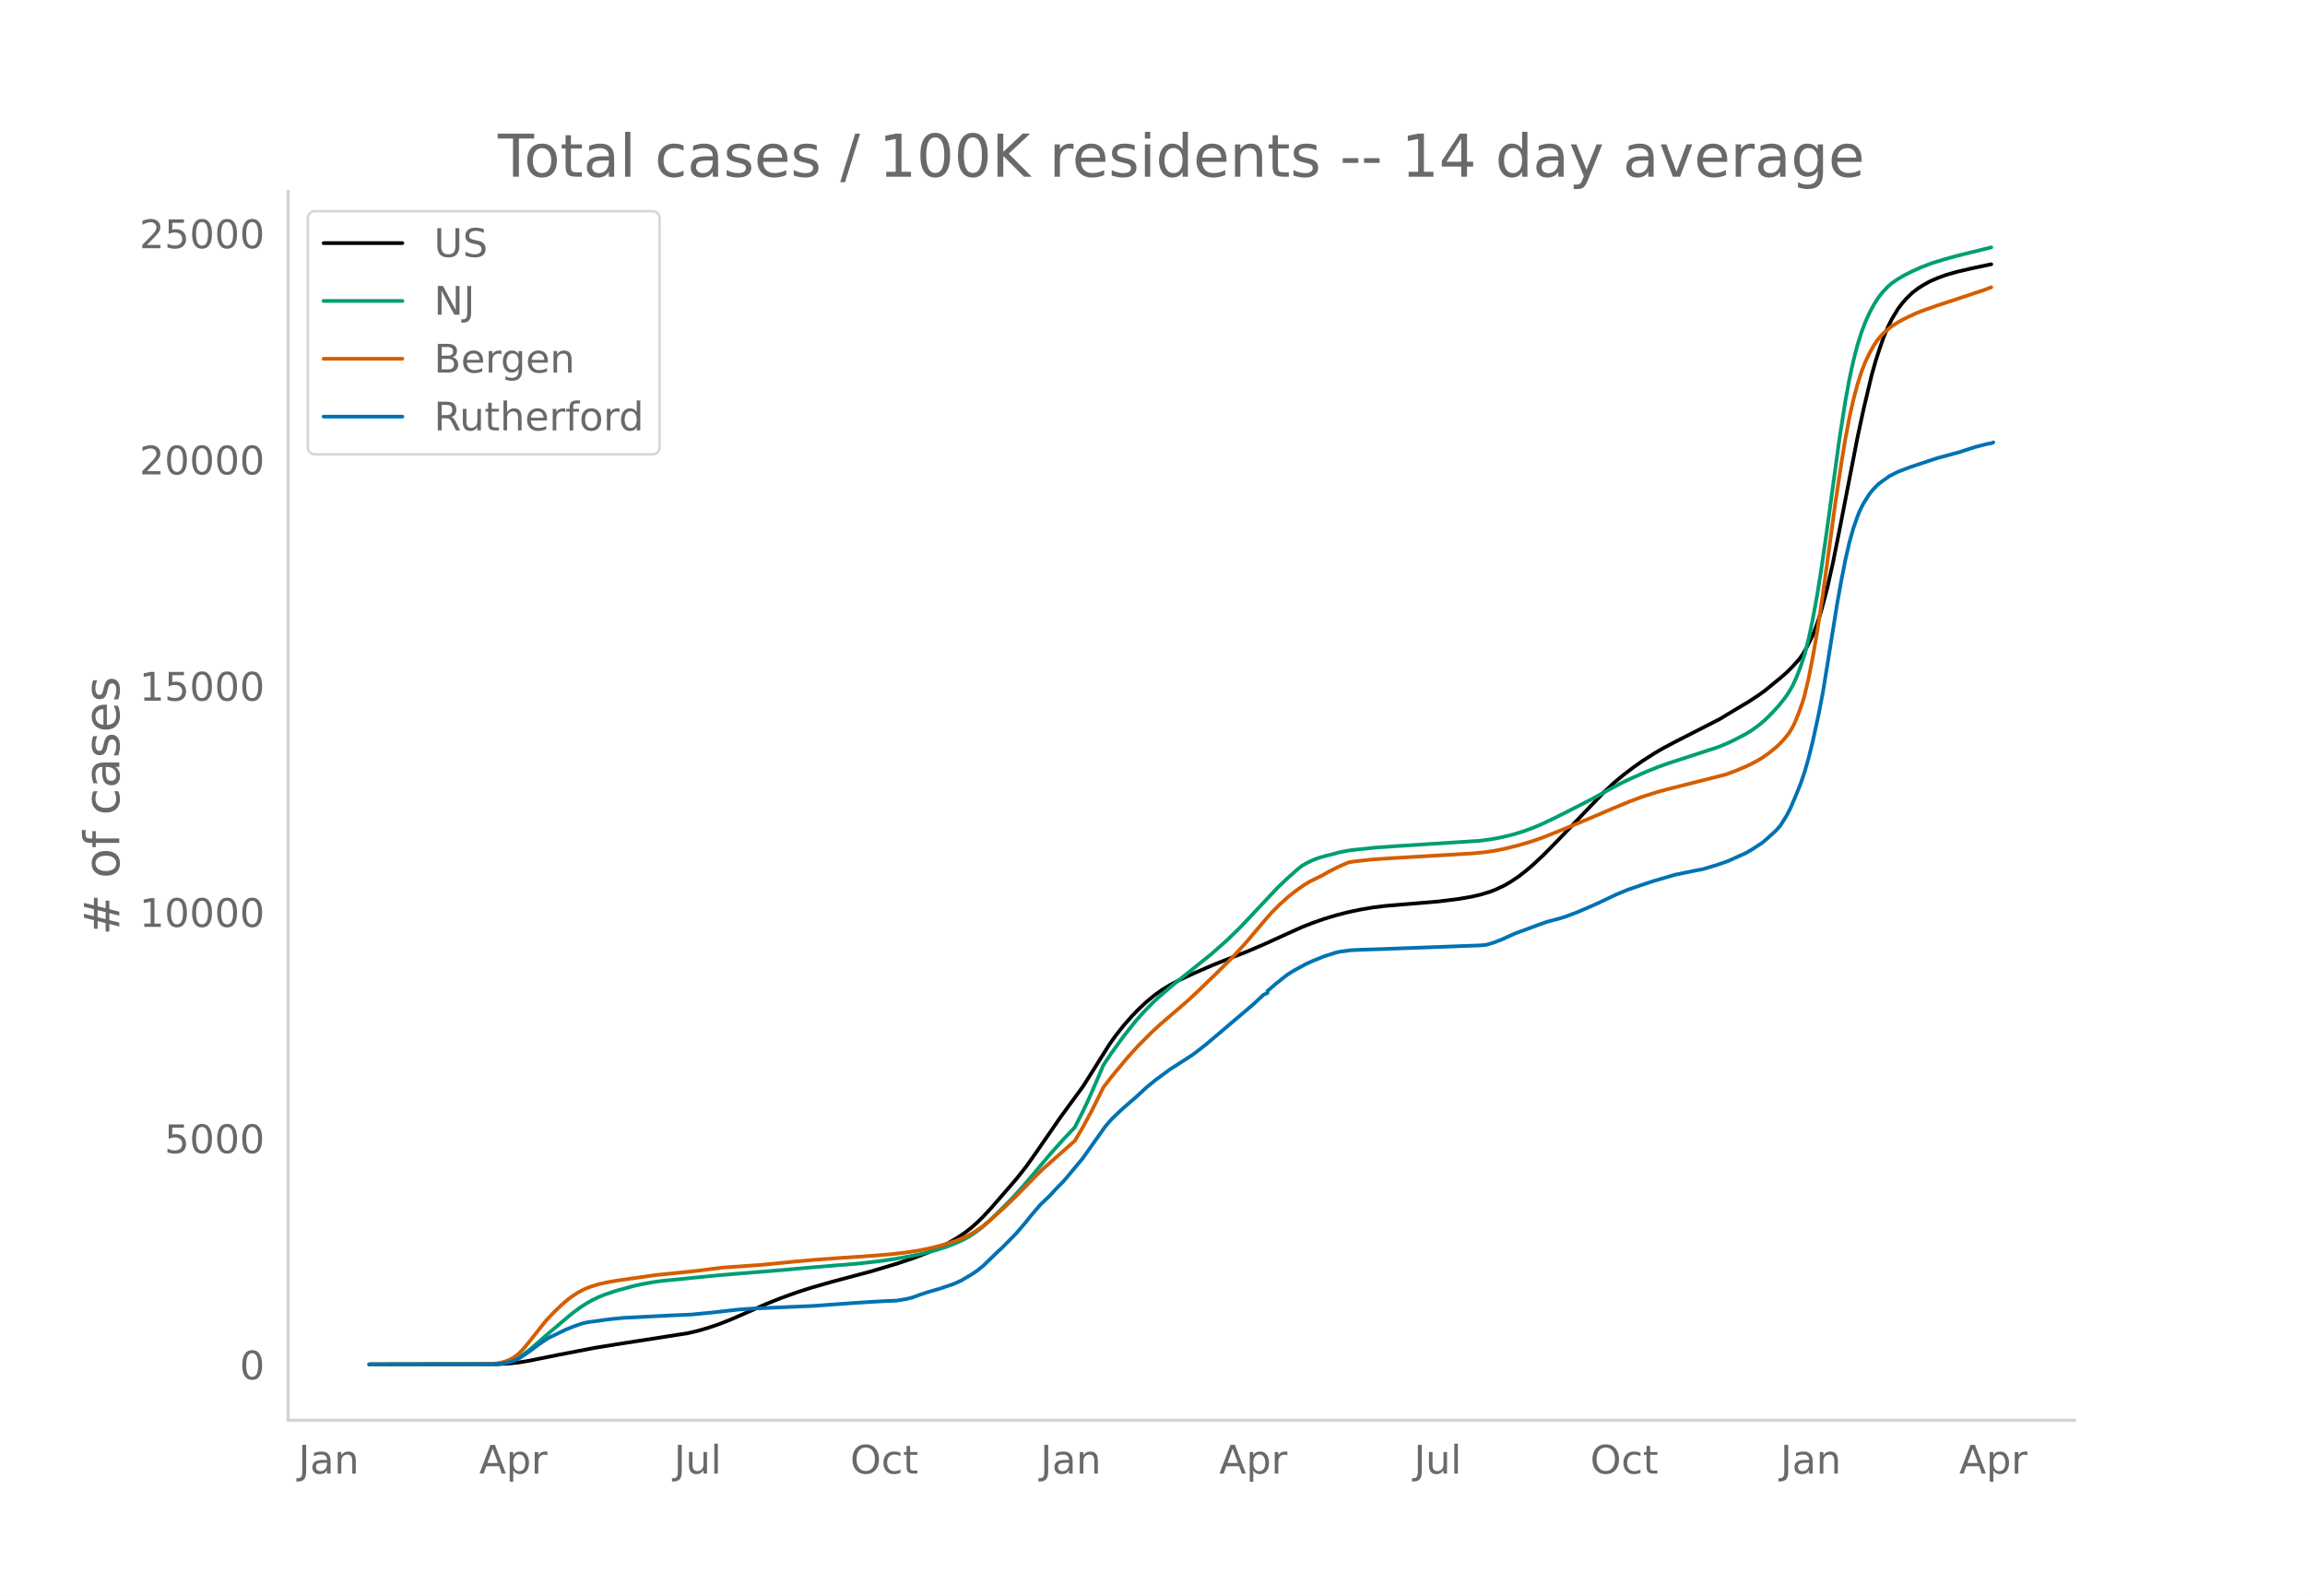
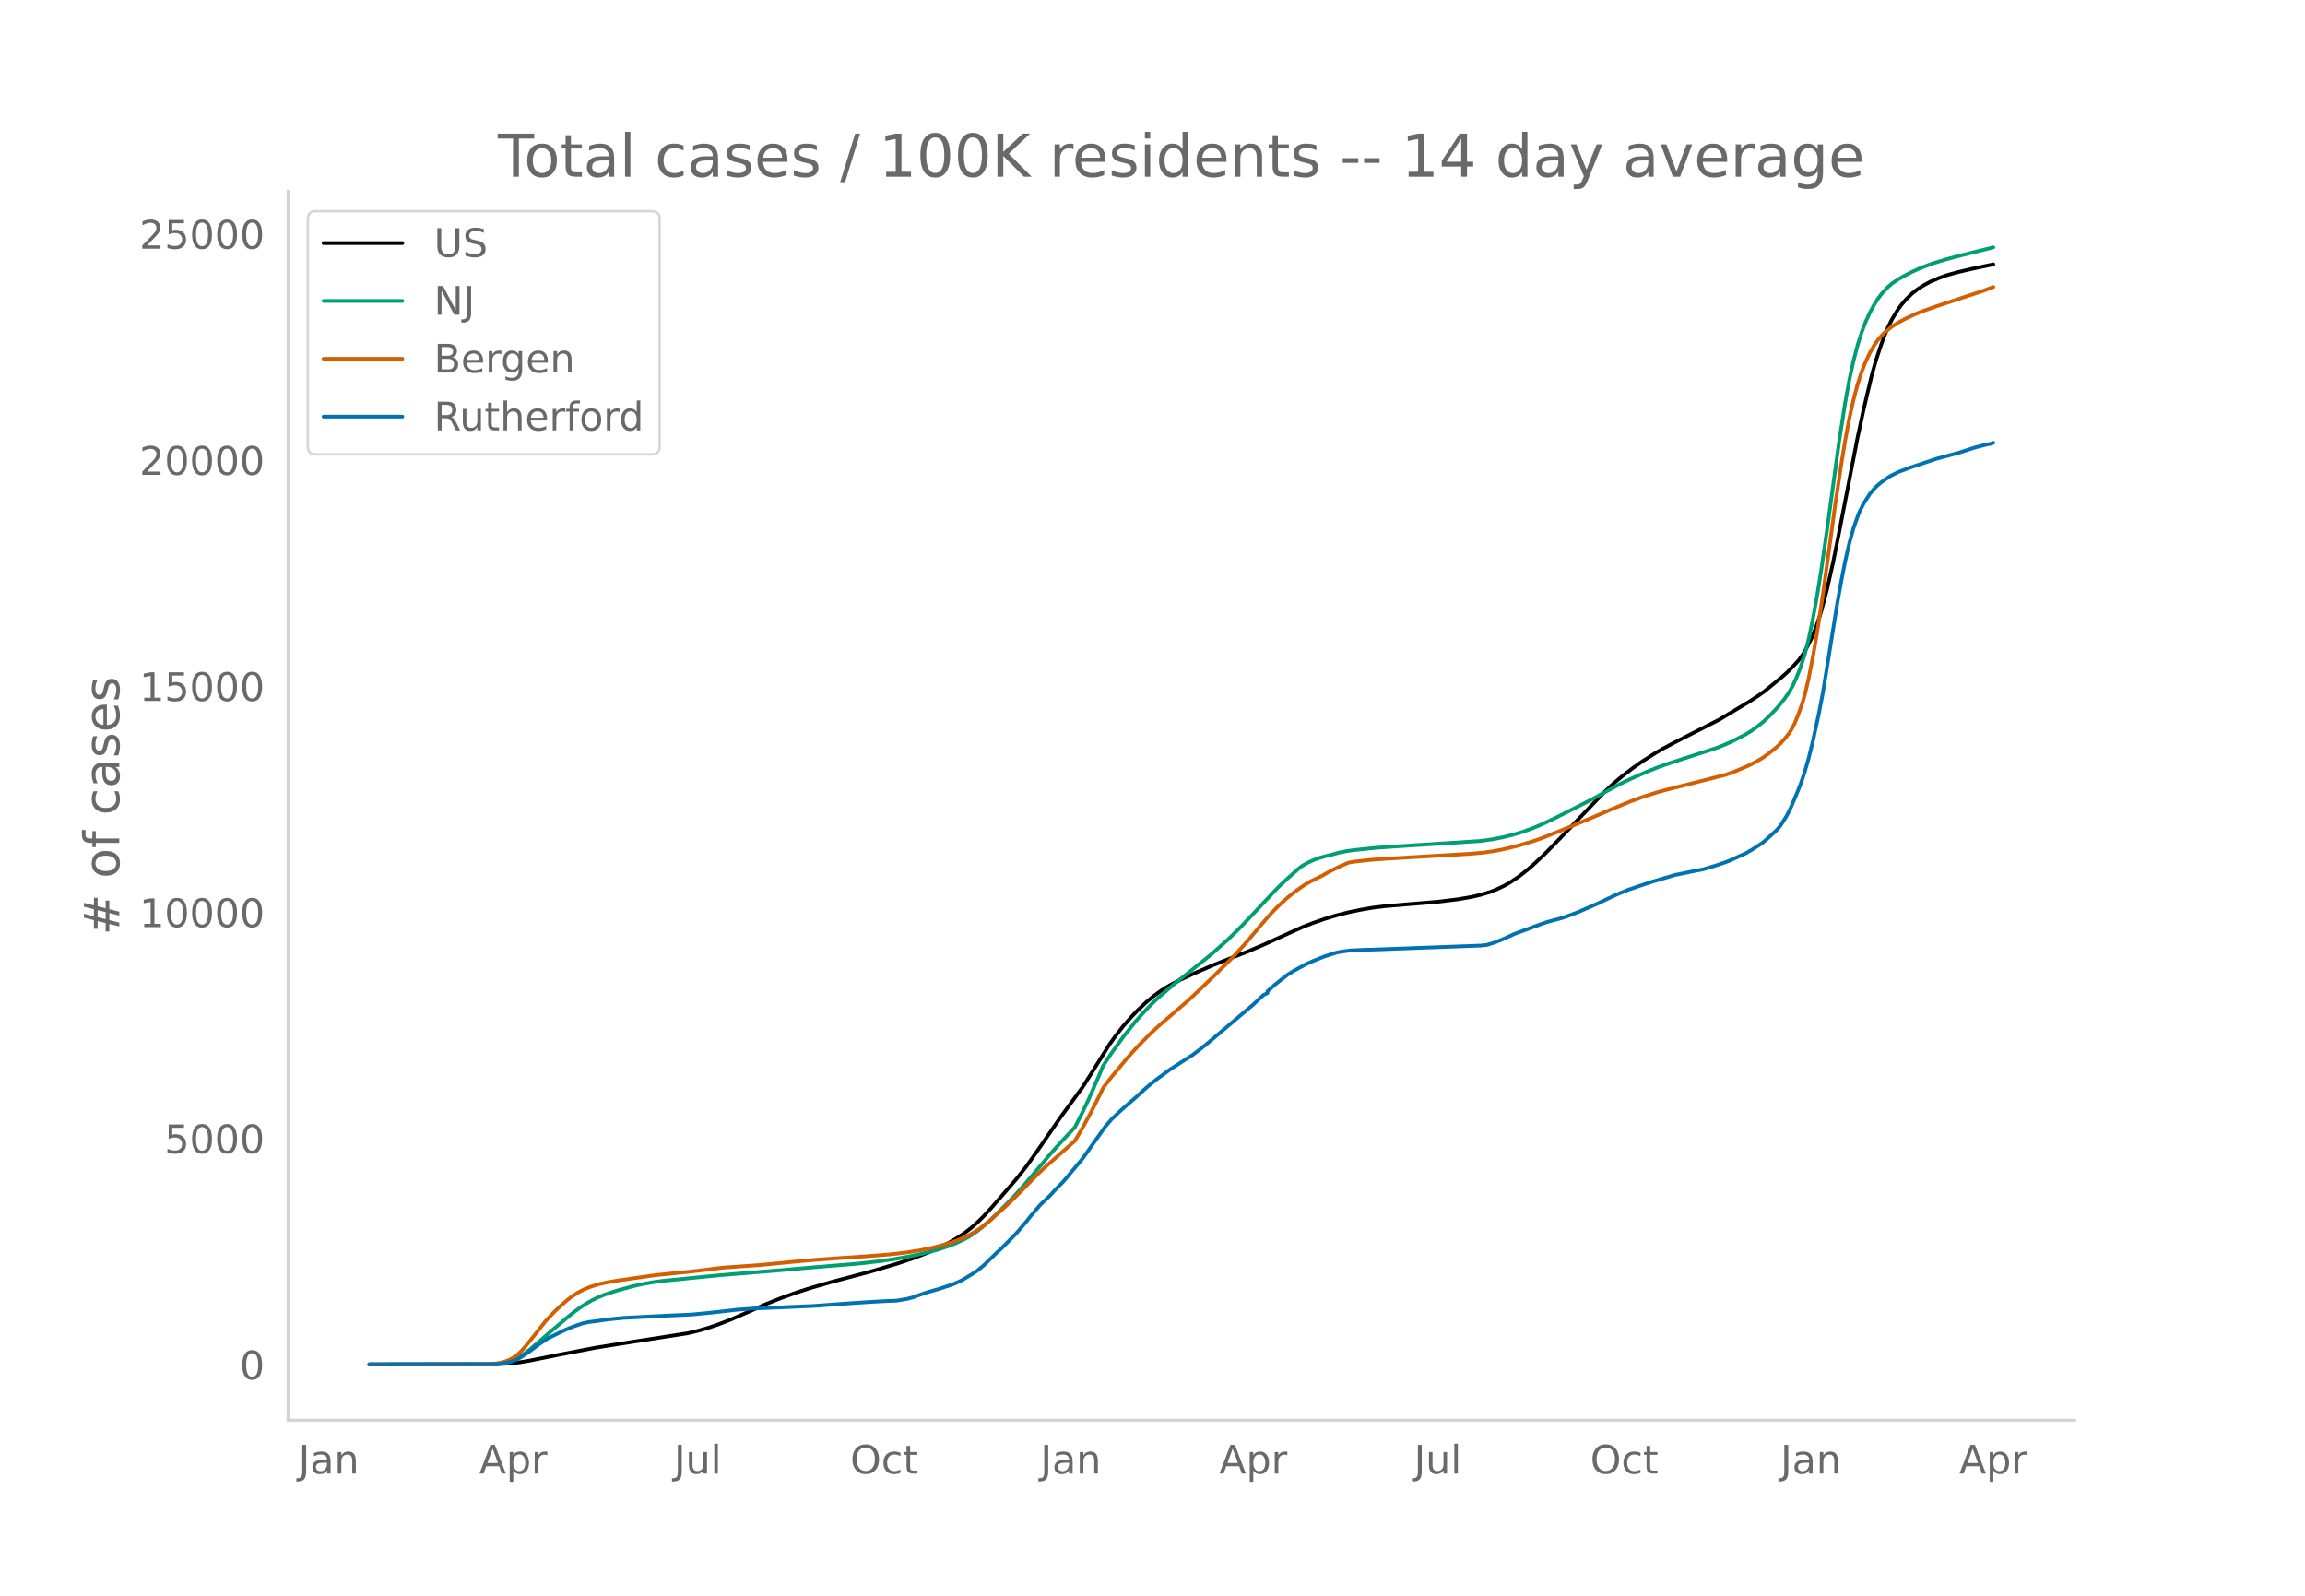
<svg xmlns="http://www.w3.org/2000/svg" xmlns:xlink="http://www.w3.org/1999/xlink" height="864" viewBox="0 0 936 648" width="1248">
  <defs>
    <style>*{stroke-linecap:butt;stroke-linejoin:round}</style>
  </defs>
  <g id="figure_1">
    <path d="M0 648h936V0H0z" style="fill:#fff" id="patch_1" />
    <g id="axes_1">
      <path d="M117 576.72h725.4V77.76H117z" style="fill:none" id="patch_2" />
-       <path clip-path="url(#p814390313b)" d="m149.973 554.04 51.867-.086 4.94-.269 4.116-.467 4.117-.688 11.526-2.328 14.819-2.86 9.056-1.473 28.815-4.488 4.117-.96 4.116-1.193 4.116-1.388 4.94-1.922 5.763-2.506 9.056-3.997 5.763-2.297 6.587-2.373 5.763-1.85 8.233-2.368 6.586-1.745 9.88-2.64 10.702-3.215 5.763-1.934 6.587-2.52 4.116-1.826 4.116-2.08 3.294-1.915 3.293-2.225 2.47-1.939 2.47-2.2 2.47-2.444 3.292-3.573 9.88-11.384 4.116-5.198 4.117-5.813 9.88-14.32 9.055-12.369 4.117-6.53 6.586-10.506 2.47-3.48 3.293-4.192 3.293-3.726 2.47-2.598 3.293-3.111 3.294-2.745 3.293-2.365 3.293-1.996 4.116-2.15 5.763-2.667 7.41-3.23 8.233-3.266 5.763-2.245 6.586-2.812 8.233-3.752 7.41-3.346 4.116-1.624 4.94-1.732 4.94-1.495 4.94-1.257 4.94-1.028 4.939-.845 4.94-.617 8.232-.691 13.173-1.097 8.233-1.009 5.763-1.004 3.293-.776 4.117-1.242 2.47-.99 3.293-1.568 2.47-1.452 3.293-2.21 3.293-2.575 2.47-2.122 4.116-3.837 5.763-5.86 18.936-19.795 4.116-3.835 3.293-2.762 4.117-3.155 4.116-2.915 4.94-3.15 3.293-1.928 4.94-2.623 18.112-9.253 4.94-2.983 3.293-1.972 3.293-1.96 4.117-2.687 2.47-1.755 6.586-5.38 2.47-2.145 2.47-2.469 2.47-2.709 1.646-2.268 1.647-2.823 2.47-4.984 1.646-4.31 1.647-5.156 2.47-9.248 2.47-11.04 2.47-12.344 7.409-38.095 2.47-11.512 3.293-13.855 1.647-5.852 1.646-5.088 1.647-4.655 1.646-3.926 1.647-3.29 2.47-4.087 1.646-2.204 1.647-1.901 2.47-2.408 2.47-1.886 2.47-1.541 2.47-1.34 3.292-1.4 3.294-1.189 4.116-1.165 5.763-1.36 8.233-1.736h0" style="fill:none;stroke:#000;stroke-linecap:round;stroke-width:1.5" id="line2d_1" />
-       <path clip-path="url(#p814390313b)" d="m149.973 554.04 50.22-.09 3.294-.261 2.47-.49 2.47-.838 1.646-.795 2.47-1.576 2.47-1.89 3.293-2.796 4.94-4.319 9.056-7.616 3.293-2.452 2.47-1.593 2.47-1.394 2.47-1.196 2.47-1.007 4.939-1.646 6.586-1.794 3.293-.757 4.94-.9 4.117-.553 7.41-.713 4.116-.433 11.526-1.144 25.522-2.096 10.702-.962 19.76-1.626 8.232-.915 6.587-.945 5.763-1.019 5.763-1.202 5.763-1.495 4.116-1.36 3.293-1.26 3.293-1.512 2.47-1.36 2.47-1.632 2.47-1.884 3.293-2.888 4.94-4.845 4.116-4.153 4.117-4.53 4.94-5.803 6.586-7.82 4.94-5.52 4.94-5.232 3.292-6.498 2.47-5.244 4.117-9.447 1.646-3.913 3.294-4.958 4.94-6.835 4.939-6.204 3.293-3.706 3.293-3.397 2.47-2.35 5.763-4.984 15.643-12.56 6.586-5.806 4.94-4.804 4.116-4.325 11.526-12.263 4.117-3.908 4.116-3.63 1.647-1.337 2.47-1.384 2.47-1.13 2.47-.876 2.47-.68 2.469-.598 2.47-.706 3.293-.667 2.47-.358 9.056-.954 8.233-.59 34.578-2.22 4.94-.695 4.116-.796 4.117-1.015 4.116-1.237 4.117-1.515 3.293-1.383 4.94-2.33 5.763-2.882 9.879-5.068 5.763-3.173 5.763-3.092 4.117-1.996 6.586-2.9 4.94-1.986 4.116-1.449 19.759-6.43 3.293-1.333 3.293-1.522 4.94-2.58 2.47-1.529 2.47-1.8 2.47-2.03 2.47-2.396 3.293-3.53 2.47-3.074 1.646-2.345 1.647-2.823 1.646-3.627 1.647-4.246 1.646-4.98 1.647-6.512 1.647-7.915 1.646-8.942 1.647-10.213 2.47-17.1 4.94-36.133 2.47-15.816 1.646-8.977 1.646-7.542 1.647-6.351 1.646-5.262 1.647-4.33 1.647-3.603 1.646-3.086 1.647-2.648 1.646-2.177 2.47-2.641 1.647-1.455 2.47-1.652 2.47-1.449 3.293-1.68 3.293-1.488 4.94-1.876 4.94-1.512 4.94-1.367 13.995-3.467h0" style="fill:none;stroke:#009e73;stroke-linecap:round;stroke-width:1.5" id="line2d_2" />
-       <path clip-path="url(#p814390313b)" d="m149.973 554.04 47.75-.099 4.117-.344 1.647-.282 1.646-.464 1.647-.642 1.646-.87 1.647-1.173 1.646-1.566 1.647-1.843 3.293-4.102 4.94-6.251 3.293-3.495 3.293-3.144 2.47-2.114 1.647-1.24 2.47-1.593 2.47-1.297 2.47-.981 3.292-1.047 3.294-.744 4.116-.725 15.642-2.24 16.466-1.684 10.703-1.345 8.233-.589 7.41-.522 14.819-1.443 8.233-.723 9.88-.707 9.879-.654 9.879-.787 6.586-.76 5.763-.93 4.94-1.043 4.94-1.314 4.116-1.341 3.293-1.302 2.47-1.185 2.47-1.46 2.47-1.667 3.293-2.644 6.586-5.974 4.117-3.992 9.056-9.22 2.47-2.36 12.35-10.912 3.292-5.58 3.294-6.11 3.293-6.52 1.646-3.393 3.294-4.294 6.586-7.916 4.116-4.55 5.763-5.792 3.293-3.02 10.703-9.205 3.293-3.02 8.233-7.904 7.41-7.389 4.94-5.4 8.232-9.71 2.47-2.793 3.294-3.33 3.293-2.964 3.293-2.637 3.293-2.306 2.47-1.476 2.47-1.222 2.47-1.202 2.47-1.424 4.116-2.092 4.116-1.79 2.47-.397 6.587-.737 7.41-.516 33.754-1.986 4.94-.48 4.116-.604 4.117-.824 5.763-1.436 5.763-1.728 4.116-1.445 7.41-2.98 10.702-4.422 9.88-4.23 7.41-3.066 4.94-1.822 5.762-1.835 4.117-1.125 23.875-6.05 4.117-1.521 4.94-2.11 3.292-1.683 2.47-1.456 2.47-1.733 3.293-2.65 1.647-1.557 1.646-1.818 1.647-2.058.823-1.212.824-1.41.823-1.657 1.647-4.035 1.646-4.672.823-2.833 1.647-7.043 1.647-8.418 1.646-9.387 2.47-16.28 2.47-17.927 2.47-18.232 2.47-16.405 1.646-10.045 1.647-8.725 1.646-7.345 1.647-6.237 1.646-5.126 1.647-4.175 1.647-3.453 1.646-2.922 1.647-2.448 1.646-1.936 1.647-1.577 2.47-1.992 2.47-1.571 2.47-1.363 4.94-2.322 3.292-1.28 4.94-1.73 18.936-6.273 3.293-1.235h0" style="fill:none;stroke:#d55e00;stroke-linecap:round;stroke-width:1.5" id="line2d_3" />
-       <path clip-path="url(#p814390313b)" d="m149.973 554.04 51.044-.086 2.47-.215 2.47-.402 1.646-.43 2.47-.925 1.646-.975 3.294-2.252 4.116-3.069 3.293-2.222 7.41-3.593 3.293-1.32 3.293-1.14 2.47-.53 8.233-1.126 5.763-.595 13.172-.68 5.764-.295 9.056-.401 8.233-.803 10.702-1.198 5.763-.409 13.173-.58 11.526-.495 9.056-.66 6.587-.48 8.232-.538 5.763-.308 4.117-.165 4.116-.681 2.47-.631 3.293-1.198 2.47-.846 4.94-1.42 5.763-1.914 3.293-1.485 4.117-2.445 2.47-1.642 2.47-2.043 4.116-4.008 1.646-1.585 1.647-1.506 5.763-5.837 4.116-4.811 1.647-2.122 4.116-4.819 1.647-1.542 1.647-1.577.823-.81 1.646-1.843 3.294-3.356 1.646-1.878 1.647-2.001 3.293-3.922 1.646-2.008 3.294-4.66 5.763-8.125 2.47-2.875 3.293-3.177 1.646-1.484 2.47-2.165 2.47-2.13 3.293-3.04 1.647-1.456 3.293-2.681 5.763-4.231 9.056-5.83 3.293-2.51 2.47-1.957 18.936-16.069 4.116-3.857 1.647-.76v-.767l3.293-2.897 4.94-3.887 2.47-1.52 4.94-2.696 2.47-1.118 4.939-2.001 4.94-1.577 1.646-.337 4.117-.545 4.116-.201 7.41-.237 41.164-1.534 2.47-.237 3.293-1.004 3.293-1.312 4.94-2.251 3.293-1.198 6.587-2.452 3.293-1.155 4.94-1.305 2.47-.76 4.939-1.864 3.293-1.427 4.94-2.165 3.293-1.578 4.117-1.95 4.94-2.037 6.586-2.237 3.293-1.09 9.056-2.667 8.233-1.685 3.293-.624 5.763-1.757 4.116-1.434 7.41-3.334 2.47-1.448 4.116-2.682 1.647-1.377 4.116-3.75 1.647-1.907 2.47-3.922 1.646-3.191 2.47-5.823 1.647-4.087 1.646-4.89 1.647-5.765 1.647-6.654 2.47-11.394 1.646-8.612 1.647-10.117 4.116-25.684 1.647-9.143 1.646-8.41 1.647-7.214 1.646-5.85 1.647-4.712.823-2.072 1.647-3.313 2.47-3.857 1.646-1.994 1.647-1.678 1.646-1.305 3.294-2.301 3.293-1.657 4.94-1.886 10.702-3.57 9.056-2.438 6.587-2.137 1.646-.416 3.293-.853 1.647-.258.823-.366h0" style="fill:none;stroke:#0072b2;stroke-linecap:round;stroke-width:1.5" id="line2d_4" />
+       <path clip-path="url(#pd09fd8111f)" d="m149.973 554.04 51.867-.086 4.94-.269 4.116-.467 4.117-.687 11.526-2.327 14.819-2.86 9.056-1.47 28.815-4.487 4.117-.96 4.116-1.192 4.116-1.387 4.94-1.921 5.763-2.505 9.056-3.996 5.763-2.295 6.587-2.372 5.763-1.848 8.233-2.368 6.586-1.745 9.88-2.637 10.702-3.214 5.763-1.934 6.587-2.519 4.116-1.825 4.116-2.079 3.294-1.914 3.293-2.224 2.47-1.937 2.47-2.2 2.47-2.442 3.292-3.572 9.88-11.379 4.116-5.195 4.117-5.81 9.88-14.314 9.055-12.362 4.117-6.527 6.586-10.502 2.47-3.479 3.293-4.189 3.293-3.725 2.47-2.596 3.293-3.11 3.294-2.744 3.293-2.363 3.293-1.995 4.116-2.149 5.763-2.666 7.41-3.228 8.233-3.265 5.763-2.244 6.586-2.811 8.233-3.75 7.41-3.344 4.116-1.624 4.94-1.73 4.94-1.495 4.94-1.256 4.94-1.028 4.939-.844 4.94-.618 8.232-.69 13.173-1.096 8.233-1.009 5.763-1.003 3.293-.777 4.117-1.24 2.47-.99 3.293-1.567 2.47-1.452 3.293-2.209 3.293-2.574 2.47-2.12 4.116-3.835 5.763-5.858 18.936-19.786 4.116-3.833 3.293-2.76 4.117-3.154 4.116-2.913 4.94-3.149 3.293-1.927 4.94-2.622 18.112-9.249 4.94-2.981 3.293-1.972 3.293-1.958 4.117-2.686 2.47-1.754 6.586-5.377 2.47-2.145 2.47-2.467 2.47-2.708 1.646-2.267 1.647-2.822 2.47-4.981 1.646-4.309 1.647-5.153 2.47-9.244 2.47-11.035 2.47-12.338 7.409-38.076 2.47-11.507 3.293-13.849 1.647-5.849 1.646-5.085 1.647-4.653 1.646-3.924 1.647-3.288 2.47-4.086 1.646-2.203 1.647-1.9 2.47-2.407 2.47-1.885 2.47-1.54 2.47-1.339 3.292-1.4 3.294-1.188 4.116-1.165 5.763-1.36 9.056-1.9h0" style="fill:none;stroke:#000;stroke-linecap:round;stroke-width:1.5" id="line2d_1" />
+       <path clip-path="url(#pd09fd8111f)" d="m149.973 554.04 50.22-.09 3.294-.261 2.47-.49 2.47-.837 1.646-.795 2.47-1.575 2.47-1.89 3.293-2.794 4.94-4.316 9.056-7.613 3.293-2.45 2.47-1.594 2.47-1.393 2.47-1.195 2.47-1.007 4.939-1.645 6.586-1.793 3.293-.756 4.94-.9 4.117-.553 7.41-.712 4.116-.434 11.526-1.143 25.522-2.095 10.702-.962 19.76-1.625 8.232-.914 6.587-.945 5.763-1.018 5.763-1.202 5.763-1.494 4.116-1.359 3.293-1.26 3.293-1.511 2.47-1.36 2.47-1.63 2.47-1.884 3.293-2.886 4.94-4.843 4.116-4.151 4.117-4.528 4.94-5.8 6.586-7.817 4.94-5.517 4.94-5.23 3.292-6.494 2.47-5.242 4.117-9.442 1.646-3.912 3.294-4.955 4.94-6.833 4.939-6.2 3.293-3.705 3.293-3.395 2.47-2.35 5.763-4.98 15.643-12.554 6.586-5.804 4.94-4.802 4.116-4.323 11.526-12.257 4.117-3.905 4.116-3.63 1.647-1.336 2.47-1.383 2.47-1.13 2.47-.875 2.47-.68 2.469-.598 2.47-.705 3.293-.667 2.47-.358 9.056-.953 8.233-.59 34.578-2.218 4.94-.695 4.116-.796 4.117-1.015 4.116-1.236 4.117-1.514 3.293-1.383 4.94-2.328 5.763-2.882 9.879-5.065 5.763-3.17 5.763-3.092 4.117-1.995 6.586-2.9 4.94-1.984 4.116-1.447 19.759-6.427 3.293-1.333 3.293-1.521 4.94-2.578 2.47-1.53 2.47-1.799 2.47-2.03 2.47-2.394 3.293-3.528 2.47-3.072 1.646-2.344 1.647-2.822 1.646-3.625 1.647-4.245 1.646-4.977 1.647-6.509 1.647-7.911 1.646-8.938 1.647-10.208 2.47-17.093 4.94-36.115 2.47-15.808 1.646-8.974 1.646-7.538 1.647-6.348 1.646-5.26 1.647-4.327 1.647-3.601 1.646-3.085 1.647-2.647 1.646-2.176 2.47-2.64 1.647-1.454 2.47-1.652 2.47-1.447 3.293-1.679 3.293-1.488 4.94-1.875 4.94-1.511 4.94-1.367 14.818-3.679h0" style="fill:none;stroke:#009e73;stroke-linecap:round;stroke-width:1.5" id="line2d_2" />
+       <path clip-path="url(#pd09fd8111f)" d="m149.973 554.04 47.75-.099 4.117-.344 1.647-.282 1.646-.464 1.647-.64 1.646-.871 1.647-1.172 1.646-1.566 1.647-1.841 3.293-4.1 4.94-6.249 3.293-3.494 3.293-3.142 2.47-2.113 1.647-1.238 2.47-1.594 2.47-1.295 2.47-.982 3.292-1.045 3.294-.744 4.116-.725 15.642-2.239 16.466-1.683 10.703-1.345 8.233-.588 7.41-.522 14.819-1.442 8.233-.723 9.88-.707 9.879-.653 9.879-.787 6.586-.759 5.763-.93 4.94-1.043 4.94-1.313 4.116-1.34 3.293-1.302 2.47-1.185 2.47-1.458 2.47-1.667 3.293-2.643 6.586-5.97 4.117-3.99 9.056-9.217 2.47-2.358 12.35-10.907 3.292-5.578 3.294-6.106 3.293-6.518 1.646-3.39 3.294-4.293 6.586-7.913 4.116-4.548 5.763-5.788 3.293-3.019 10.703-9.2 3.293-3.02 8.233-7.9 7.41-7.385 4.94-5.398 8.232-9.705 2.47-2.791 3.294-3.329 3.293-2.963 3.293-2.635 3.293-2.306 2.47-1.474 2.47-1.222 2.47-1.201 2.47-1.424 4.116-2.09 4.116-1.79 2.47-.396 6.587-.738 7.41-.515 33.754-1.986 4.94-.479 4.116-.603 4.117-.825 5.763-1.434 5.763-1.728 4.116-1.444 7.41-2.979 10.702-4.42 9.88-4.227 7.41-3.065 4.94-1.821 5.762-1.835 4.117-1.124 23.875-6.047 4.117-1.52 4.94-2.109 3.292-1.683 2.47-1.455 2.47-1.732 3.293-2.65 1.647-1.555 1.646-1.817 1.647-2.057.823-1.212.824-1.409.823-1.656 1.647-4.033 1.646-4.67.823-2.832 1.647-7.04 1.647-8.414 1.646-9.382 2.47-16.273 2.47-17.918 2.47-18.224 2.47-16.396 1.646-10.04 1.647-8.722 1.646-7.342 1.647-6.233 1.646-5.124 1.647-4.173 1.647-3.452 1.646-2.92 1.647-2.447 1.646-1.935 1.647-1.577 2.47-1.99 2.47-1.57 2.47-1.363 4.94-2.321 3.292-1.28 4.94-1.729 18.936-6.27 4.116-1.536h0" style="fill:none;stroke:#d55e00;stroke-linecap:round;stroke-width:1.5" id="line2d_3" />
+       <path clip-path="url(#pd09fd8111f)" d="m149.973 554.04 51.044-.086 2.47-.215 2.47-.401 1.646-.43 2.47-.925 1.646-.975 3.294-2.25 4.116-3.068 3.293-2.221 7.41-3.591 3.293-1.319 3.293-1.14 2.47-.53 8.233-1.125 5.763-.595 13.172-.68 5.764-.294 9.056-.402 8.233-.803 10.702-1.196 5.763-.409 13.173-.58 11.526-.495 9.056-.66 6.587-.48 8.232-.537 5.763-.308 4.117-.165 4.116-.681 2.47-.63 3.293-1.198 2.47-.845 4.94-1.42 5.763-1.913 3.293-1.483 4.117-2.444 2.47-1.642 2.47-2.042 4.116-4.007 1.646-1.584 1.647-1.505 5.763-5.834 4.116-4.809 1.647-2.121 4.116-4.816 1.647-1.541 1.647-1.577.823-.81 1.646-1.842 3.294-3.354 1.646-1.878 1.647-2 3.293-3.92 1.646-2.006 3.294-4.659 5.763-8.12 2.47-2.874 3.293-3.175 1.646-1.484 2.47-2.164 2.47-2.129 3.293-3.039 1.647-1.454 3.293-2.68 5.763-4.23 9.056-5.826 3.293-2.509 2.47-1.956 18.936-16.062 4.116-3.855 1.647-.76v-.767l3.293-2.895 4.94-3.885 2.47-1.52 4.94-2.694 2.47-1.118 4.939-2 4.94-1.577 1.646-.336 4.117-.545 4.116-.2 7.41-.237 41.164-1.534 2.47-.237 3.293-1.003 3.293-1.312 4.94-2.25 3.293-1.197 6.587-2.451 3.293-1.154 4.94-1.304 2.47-.76 4.939-1.863 3.293-1.427 4.94-2.164 3.293-1.577 4.117-1.95 4.94-2.035 6.586-2.236 3.293-1.09 9.056-2.665 8.233-1.685 3.293-.623 5.763-1.756 4.116-1.433 7.41-3.333 2.47-1.448 4.116-2.68 1.647-1.376 4.116-3.749 1.647-1.906 2.47-3.92 1.646-3.19 2.47-5.82 1.647-4.085 1.646-4.888 1.647-5.762 1.647-6.65 2.47-11.39 1.646-8.607 1.647-10.112 4.116-25.673 1.647-9.138 1.646-8.407 1.647-7.21 1.646-5.848 1.647-4.709.823-2.07 1.647-3.312 2.47-3.856 1.646-1.992 1.647-1.677 1.646-1.305 3.294-2.3 3.293-1.656 4.94-1.885 10.702-3.569 9.056-2.437 6.587-2.136 1.646-.415 3.293-.853 1.647-.258.823-.366h0" style="fill:none;stroke:#0072b2;stroke-linecap:round;stroke-width:1.5" id="line2d_4" />
      <path d="M117 576.72V77.76" style="fill:none;stroke:#d3d3d3;stroke-linecap:square;stroke-linejoin:miter;stroke-width:1.25" id="patch_3" />
      <path d="M117 576.72h725.4" style="fill:none;stroke:#d3d3d3;stroke-linecap:square;stroke-linejoin:miter;stroke-width:1.25" id="patch_4" />
      <g id="matplotlib.axis_1">
        <g id="xtick_1">
          <g style="fill:#696969" transform="matrix(.16 0 0 -.16 121.174 598.378)" id="text_1">
            <defs>
              <path d="M9.813 72.906h9.859V5.078q0-13.187-5-19.14-5-5.954-16.094-5.954h-3.75v8.297h3.078q6.531 0 9.219 3.672Q9.813-4.39 9.813 5.078z" id="DejaVuSans-74" />
              <path d="M34.281 27.484q-10.89 0-15.093-2.484-4.204-2.484-4.204-8.5 0-4.781 3.157-7.594 3.156-2.797 8.562-2.797 7.485 0 12 5.297 4.516 5.297 4.516 14.078v2zm17.922 3.72V0H43.22v8.297Q40.14 3.328 35.547.953q-4.594-2.375-11.234-2.375-8.391 0-13.36 4.719Q6 8.016 6 15.922q0 9.219 6.172 13.906 6.187 4.688 18.437 4.688h12.61v.89q0 6.203-4.078 9.594-4.078 3.39-11.453 3.39-4.688 0-9.141-1.124-4.438-1.125-8.531-3.375v8.312q4.921 1.906 9.562 2.844 4.64.953 9.031.953 11.875 0 17.735-6.156 5.86-6.14 5.86-18.64z" id="DejaVuSans-97" />
              <path d="M54.89 33.016V0h-8.984v32.719q0 7.765-3.031 11.61-3.031 3.858-9.078 3.858-7.281 0-11.484-4.64-4.204-4.625-4.204-12.64V0H9.08v54.688h9.03v-8.5q3.235 4.937 7.594 7.374Q30.078 56 35.797 56q9.422 0 14.25-5.828 4.844-5.828 4.844-17.156z" id="DejaVuSans-110" />
            </defs>
            <use xlink:href="#DejaVuSans-74" />
            <use x="29.492" xlink:href="#DejaVuSans-97" />
            <use x="90.771" xlink:href="#DejaVuSans-110" />
          </g>
        </g>
        <g id="xtick_2">
          <g style="fill:#696969" transform="matrix(.16 0 0 -.16 194.586 598.378)" id="text_2">
            <defs>
              <path d="M34.188 63.188 20.797 26.906h26.812zm-5.579 9.718h11.188L67.578 0h-10.25l-6.64 18.703h-32.86L11.188 0H.78z" id="DejaVuSans-65" />
              <path d="M18.11 8.203v-29H9.077v75.484h9.031v-8.296q2.844 4.875 7.157 7.234Q29.594 56 35.594 56q9.968 0 16.187-7.906 6.235-7.907 6.235-20.797T51.78 6.484q-6.218-7.906-16.187-7.906-6 0-10.328 2.375-4.313 2.375-7.157 7.25zm30.578 19.094q0 9.906-4.079 15.547-4.078 5.64-11.203 5.64-7.14 0-11.218-5.64-4.079-5.64-4.079-15.547 0-9.906 4.078-15.547 4.079-5.64 11.22-5.64 7.124 0 11.202 5.64t4.078 15.547z" id="DejaVuSans-112" />
              <path d="M41.11 46.297q-1.516.875-3.297 1.281Q36.03 48 33.89 48q-7.625 0-11.703-4.953-4.079-4.953-4.079-14.234V0H9.08v54.688h9.03v-8.5q2.844 4.984 7.375 7.39Q30.031 56 36.531 56q.922 0 2.047-.125 1.125-.11 2.484-.36z" id="DejaVuSans-114" />
            </defs>
            <use xlink:href="#DejaVuSans-65" />
            <use x="68.408" xlink:href="#DejaVuSans-112" />
            <use x="131.885" xlink:href="#DejaVuSans-114" />
          </g>
        </g>
        <g id="xtick_3">
          <g style="fill:#696969" transform="matrix(.16 0 0 -.16 273.693 598.378)" id="text_3">
            <defs>
              <path d="M8.5 21.578v33.11h8.984V21.922q0-7.766 3.016-11.656 3.031-3.875 9.094-3.875 7.265 0 11.484 4.64 4.234 4.64 4.234 12.656v31h8.985V0h-8.984v8.406Q42.047 3.422 37.718 1q-4.313-2.422-10.032-2.422-9.421 0-14.312 5.86Q8.5 10.296 8.5 21.578zM31.11 56z" id="DejaVuSans-117" />
              <path d="M9.422 75.984h8.984V0H9.422z" id="DejaVuSans-108" />
            </defs>
            <use xlink:href="#DejaVuSans-74" />
            <use x="29.492" xlink:href="#DejaVuSans-117" />
            <use x="92.871" xlink:href="#DejaVuSans-108" />
          </g>
        </g>
        <g id="xtick_4">
          <g style="fill:#696969" transform="matrix(.16 0 0 -.16 345.256 598.378)" id="text_4">
            <defs>
              <path d="M39.406 66.219q-10.75 0-17.078-8.016-6.312-8-6.312-21.828 0-13.766 6.312-21.781 6.328-8 17.078-8 10.735 0 17.016 8 6.281 8.015 6.281 21.781 0 13.828-6.281 21.828-6.281 8.016-17.016 8.016zm0 8q15.328 0 24.5-10.281 9.188-10.282 9.188-27.563 0-17.234-9.188-27.516-9.172-10.28-24.5-10.28-15.375 0-24.593 10.25-9.204 10.265-9.204 27.546t9.204 27.563q9.218 10.28 24.593 10.28z" id="DejaVuSans-79" />
              <path d="M48.781 52.594v-8.407q-3.812 2.11-7.64 3.157-3.828 1.047-7.735 1.047-8.75 0-13.593-5.547-4.829-5.532-4.829-15.547 0-10.016 4.829-15.563 4.843-5.53 13.593-5.53 3.907 0 7.735 1.046 3.828 1.047 7.64 3.156V2.094Q45.016.344 40.984-.531q-4.015-.89-8.562-.89-12.36 0-19.64 7.765-7.266 7.765-7.266 20.953 0 13.375 7.343 21.031Q20.22 56 33.016 56q4.14 0 8.093-.86 3.953-.843 7.672-2.546z" id="DejaVuSans-99" />
              <path d="M18.313 70.219V54.688h18.5v-6.985h-18.5V18.016q0-6.688 1.828-8.594 1.828-1.906 7.453-1.906h9.218V0h-9.218q-10.407 0-14.36 3.875-3.953 3.89-3.953 14.14v29.688H2.687v6.984h6.594V70.22z" id="DejaVuSans-116" />
            </defs>
            <use xlink:href="#DejaVuSans-79" />
            <use x="78.711" xlink:href="#DejaVuSans-99" />
            <use x="133.691" xlink:href="#DejaVuSans-116" />
          </g>
        </g>
        <g id="xtick_5">
          <g style="fill:#696969" transform="matrix(.16 0 0 -.16 422.498 598.378)" id="text_5">
            <use xlink:href="#DejaVuSans-74" />
            <use x="29.492" xlink:href="#DejaVuSans-97" />
            <use x="90.771" xlink:href="#DejaVuSans-110" />
          </g>
        </g>
        <g id="xtick_6">
          <g style="fill:#696969" transform="matrix(.16 0 0 -.16 495.087 598.378)" id="text_6">
            <use xlink:href="#DejaVuSans-65" />
            <use x="68.408" xlink:href="#DejaVuSans-112" />
            <use x="131.885" xlink:href="#DejaVuSans-114" />
          </g>
        </g>
        <g id="xtick_7">
          <g style="fill:#696969" transform="matrix(.16 0 0 -.16 574.194 598.378)" id="text_7">
            <use xlink:href="#DejaVuSans-74" />
            <use x="29.492" xlink:href="#DejaVuSans-117" />
            <use x="92.871" xlink:href="#DejaVuSans-108" />
          </g>
        </g>
        <g id="xtick_8">
          <g style="fill:#696969" transform="matrix(.16 0 0 -.16 645.756 598.378)" id="text_8">
            <use xlink:href="#DejaVuSans-79" />
            <use x="78.711" xlink:href="#DejaVuSans-99" />
            <use x="133.691" xlink:href="#DejaVuSans-116" />
          </g>
        </g>
        <g id="xtick_9">
          <g style="fill:#696969" transform="matrix(.16 0 0 -.16 722.999 598.378)" id="text_9">
            <use xlink:href="#DejaVuSans-74" />
            <use x="29.492" xlink:href="#DejaVuSans-97" />
            <use x="90.771" xlink:href="#DejaVuSans-110" />
          </g>
        </g>
        <g id="xtick_10">
          <g style="fill:#696969" transform="matrix(.16 0 0 -.16 795.587 598.378)" id="text_10">
            <use xlink:href="#DejaVuSans-65" />
            <use x="68.408" xlink:href="#DejaVuSans-112" />
            <use x="131.885" xlink:href="#DejaVuSans-114" />
          </g>
        </g>
      </g>
      <g id="matplotlib.axis_2">
        <g id="ytick_1">
          <g style="fill:#696969" transform="matrix(.16 0 0 -.16 97.32 560.119)" id="text_11">
            <defs>
              <path d="M31.781 66.406q-7.61 0-11.453-7.5Q16.5 51.422 16.5 36.375q0-14.984 3.828-22.484 3.844-7.5 11.453-7.5 7.672 0 11.5 7.5 3.844 7.5 3.844 22.484 0 15.047-3.844 22.531-3.828 7.5-11.5 7.5zm0 7.813q12.266 0 18.735-9.703 6.468-9.688 6.468-28.141 0-18.406-6.468-28.11-6.47-9.687-18.735-9.687-12.25 0-18.718 9.688-6.47 9.703-6.47 28.109 0 18.453 6.47 28.14Q19.53 74.22 31.78 74.22z" id="DejaVuSans-48" />
            </defs>
            <use xlink:href="#DejaVuSans-48" />
          </g>
        </g>
        <g id="ytick_2">
-           <g style="fill:#696969" transform="matrix(.16 0 0 -.16 66.78 468.25)" id="text_12">
+           <g style="fill:#696969" transform="matrix(.16 0 0 -.16 66.78 468.294)" id="text_12">
            <defs>
              <path d="M10.797 72.906h38.719v-8.312H19.828v-17.86q2.14.735 4.281 1.094 2.157.36 4.313.36 12.203 0 19.328-6.688 7.14-6.688 7.14-18.11 0-11.765-7.328-18.296-7.328-6.516-20.656-6.516-4.593 0-9.36.781-4.75.782-9.827 2.344v9.922q4.39-2.39 9.078-3.563 4.687-1.171 9.906-1.171 8.453 0 13.375 4.437 4.938 4.438 4.938 12.063 0 7.609-4.938 12.047-4.922 4.453-13.375 4.453-3.953 0-7.89-.875-3.922-.875-8.016-2.735z" id="DejaVuSans-53" />
            </defs>
            <use xlink:href="#DejaVuSans-53" />
            <use x="63.623" xlink:href="#DejaVuSans-48" />
            <use x="127.246" xlink:href="#DejaVuSans-48" />
            <use x="190.869" xlink:href="#DejaVuSans-48" />
          </g>
        </g>
        <g id="ytick_3">
-           <g style="fill:#696969" transform="matrix(.16 0 0 -.16 56.6 376.383)" id="text_13">
+           <g style="fill:#696969" transform="matrix(.16 0 0 -.16 56.6 376.47)" id="text_13">
            <defs>
              <path d="M12.406 8.297h16.11v55.625l-17.532-3.516v8.985l17.438 3.515h9.86V8.296H54.39V0H12.406z" id="DejaVuSans-49" />
            </defs>
            <use xlink:href="#DejaVuSans-49" />
            <use x="63.623" xlink:href="#DejaVuSans-48" />
            <use x="127.246" xlink:href="#DejaVuSans-48" />
            <use x="190.869" xlink:href="#DejaVuSans-48" />
            <use x="254.492" xlink:href="#DejaVuSans-48" />
          </g>
        </g>
        <g id="ytick_4">
-           <g style="fill:#696969" transform="matrix(.16 0 0 -.16 56.6 284.515)" id="text_14">
+           <g style="fill:#696969" transform="matrix(.16 0 0 -.16 56.6 284.645)" id="text_14">
            <use xlink:href="#DejaVuSans-49" />
            <use x="63.623" xlink:href="#DejaVuSans-53" />
            <use x="127.246" xlink:href="#DejaVuSans-48" />
            <use x="190.869" xlink:href="#DejaVuSans-48" />
            <use x="254.492" xlink:href="#DejaVuSans-48" />
          </g>
        </g>
        <g id="ytick_5">
-           <g style="fill:#696969" transform="matrix(.16 0 0 -.16 56.6 192.647)" id="text_15">
+           <g style="fill:#696969" transform="matrix(.16 0 0 -.16 56.6 192.82)" id="text_15">
            <defs>
              <path d="M19.188 8.297h34.421V0H7.33v8.297q5.609 5.812 15.296 15.594 9.703 9.797 12.188 12.64 4.734 5.313 6.609 9 1.89 3.688 1.89 7.25 0 5.813-4.078 9.469-4.078 3.672-10.625 3.672-4.64 0-9.797-1.61-5.14-1.609-11-4.89v9.969Q13.767 71.78 18.938 73q5.188 1.219 9.485 1.219 11.328 0 18.062-5.672 6.735-5.656 6.735-15.125 0-4.5-1.688-8.531-1.672-4.016-6.125-9.485-1.218-1.422-7.765-8.187-6.532-6.766-18.453-18.922z" id="DejaVuSans-50" />
            </defs>
            <use xlink:href="#DejaVuSans-50" />
            <use x="63.623" xlink:href="#DejaVuSans-48" />
            <use x="127.246" xlink:href="#DejaVuSans-48" />
            <use x="190.869" xlink:href="#DejaVuSans-48" />
            <use x="254.492" xlink:href="#DejaVuSans-48" />
          </g>
        </g>
        <g id="ytick_6">
-           <g style="fill:#696969" transform="matrix(.16 0 0 -.16 56.6 100.78)" id="text_16">
+           <g style="fill:#696969" transform="matrix(.16 0 0 -.16 56.6 100.996)" id="text_16">
            <use xlink:href="#DejaVuSans-50" />
            <use x="63.623" xlink:href="#DejaVuSans-53" />
            <use x="127.246" xlink:href="#DejaVuSans-48" />
            <use x="190.869" xlink:href="#DejaVuSans-48" />
            <use x="254.492" xlink:href="#DejaVuSans-48" />
          </g>
        </g>
        <g style="fill:#696969" transform="matrix(0 -.2 -.2 0 48.44 379.813)" id="text_17">
          <defs>
            <path d="M51.125 44H36.922l-4.11-16.313h14.313zm-7.328 27.781-5.078-20.265h14.265L58.11 71.78h7.813L60.89 51.516h15.234V44h-17.14l-4-16.313h15.53V20.22H53.079L48 0h-7.813l5.032 20.219H30.906L25.875 0h-7.86l5.079 20.219H7.719v7.468h17.187L29 44H13.281v7.516h17.625l4.985 20.265z" id="DejaVuSans-35" />
            <path d="M30.61 48.39q-7.22 0-11.422-5.64-4.204-5.64-4.204-15.453 0-9.813 4.172-15.453 4.188-5.64 11.453-5.64 7.188 0 11.375 5.655 4.203 5.672 4.203 15.438 0 9.719-4.203 15.406-4.187 5.688-11.375 5.688zm0 7.61q11.718 0 18.406-7.625 6.703-7.61 6.703-21.078 0-13.422-6.703-21.078-6.688-7.64-18.407-7.64-11.765 0-18.437 7.64-6.656 7.656-6.656 21.078 0 13.469 6.656 21.078Q18.844 56 30.609 56z" id="DejaVuSans-111" />
            <path d="M37.11 75.984V68.5h-8.594q-4.828 0-6.72-1.953-1.874-1.953-1.874-7.031v-4.828h14.797v-6.985H19.922V0H10.89v47.703H2.297v6.984h8.594V58.5q0 9.125 4.25 13.297 4.25 4.187 13.468 4.187z" id="DejaVuSans-102" />
            <path d="M44.281 53.078v-8.5q-3.797 1.953-7.906 2.922-4.094.984-8.5.984-6.688 0-10.031-2.047-3.344-2.046-3.344-6.156 0-3.125 2.39-4.906 2.391-1.781 9.626-3.39l3.078-.688q9.562-2.047 13.593-5.781 4.032-3.735 4.032-10.422 0-7.625-6.032-12.078-6.03-4.438-16.578-4.438-4.39 0-9.156.86Q10.688.296 5.422 2v9.281q4.984-2.594 9.812-3.89 4.829-1.282 9.579-1.282 6.343 0 9.75 2.172 3.421 2.172 3.421 6.125 0 3.656-2.468 5.61-2.453 1.953-10.813 3.765l-3.125.735q-8.344 1.75-12.062 5.39-3.704 3.64-3.704 9.985 0 7.718 5.47 11.906Q16.75 56 26.811 56q4.97 0 9.36-.734 4.406-.72 8.11-2.188z" id="DejaVuSans-115" />
            <path d="M56.203 29.594v-4.39H14.891q.593-9.282 5.593-14.142 5-4.859 13.938-4.859 5.172 0 10.031 1.266 4.86 1.265 9.656 3.812v-8.5Q49.266.734 44.187-.344 39.11-1.422 33.892-1.422q-13.094 0-20.735 7.61-7.64 7.625-7.64 20.625 0 13.421 7.25 21.296Q20.016 56 32.328 56q11.031 0 17.453-7.11 6.422-7.093 6.422-19.296zm-8.984 2.64q-.094 7.36-4.125 11.75-4.032 4.407-10.672 4.407-7.516 0-12.031-4.25-4.516-4.25-5.203-11.97z" id="DejaVuSans-101" />
          </defs>
          <use xlink:href="#DejaVuSans-35" />
          <use x="83.789" xlink:href="#DejaVuSans-32" />
          <use x="115.576" xlink:href="#DejaVuSans-111" />
          <use x="176.758" xlink:href="#DejaVuSans-102" />
          <use x="211.963" xlink:href="#DejaVuSans-32" />
          <use x="243.75" xlink:href="#DejaVuSans-99" />
          <use x="298.73" xlink:href="#DejaVuSans-97" />
          <use x="360.01" xlink:href="#DejaVuSans-115" />
          <use x="412.109" xlink:href="#DejaVuSans-101" />
          <use x="473.633" xlink:href="#DejaVuSans-115" />
        </g>
      </g>
      <g style="fill:#696969" transform="matrix(.24 0 0 -.24 202.185 71.76)" id="text_18">
        <defs>
          <path d="M-.297 72.906h61.672v-8.312H35.5V0h-9.906v64.594H-.296z" id="DejaVuSans-84" />
          <path d="M25.39 72.906h8.297L8.297-9.28H0z" id="DejaVuSans-47" />
          <path d="M9.813 72.906h9.859V42.094L52.39 72.906h12.703L28.906 38.922 67.672 0H54.688L19.672 35.11V0h-9.86z" id="DejaVuSans-75" />
          <path d="M9.422 54.688h8.984V0H9.422zm0 21.296h8.984v-11.39H9.422z" id="DejaVuSans-105" />
          <path d="M45.406 46.39v29.594h8.985V0h-8.985v8.203Q42.578 3.328 38.25.953q-4.313-2.375-10.375-2.375-9.906 0-16.14 7.906-6.22 7.922-6.22 20.813 0 12.89 6.22 20.797Q17.968 56 27.874 56q6.063 0 10.375-2.375 4.328-2.36 7.156-7.234zm-30.61-19.093q0-9.906 4.079-15.547 4.078-5.64 11.203-5.64 7.125 0 11.219 5.64 4.11 5.64 4.11 15.547 0 9.906-4.11 15.547-4.094 5.64-11.219 5.64-7.125 0-11.203-5.64-4.078-5.64-4.078-15.547z" id="DejaVuSans-100" />
          <path d="M4.89 31.39h26.313v-8H4.891z" id="DejaVuSans-45" />
          <path d="M37.797 64.313 12.89 25.39h24.906zm-2.594 8.593H47.61V25.391h10.407v-8.203H47.609V0h-9.812v17.188H4.89v9.515z" id="DejaVuSans-52" />
          <path d="M32.172-5.078q-3.797-9.766-7.422-12.735-3.61-2.984-9.656-2.984H7.906v7.516h5.282q3.703 0 5.75 1.765Q21-9.766 23.483-3.219l1.61 4.094-22.11 53.813H12.5l17.094-42.766 17.093 42.766h9.516z" id="DejaVuSans-121" />
          <path d="M2.984 54.688H12.5L29.594 8.797l17.093 45.89h9.516L35.687 0H23.485z" id="DejaVuSans-118" />
          <path d="M45.406 27.984q0 9.766-4.031 15.125-4.016 5.375-11.297 5.375-7.219 0-11.25-5.375-4.031-5.359-4.031-15.125 0-9.718 4.031-15.093t11.25-5.375q7.281 0 11.297 5.375 4.031 5.375 4.031 15.093zm8.985-21.203q0-13.953-6.203-20.765Q42-20.797 29.203-20.797q-4.734 0-8.937.703-4.203.703-8.157 2.172v8.735q3.954-2.141 7.813-3.157 3.86-1.031 7.86-1.031 8.843 0 13.234 4.61 4.39 4.609 4.39 13.937v4.453q-2.781-4.844-7.125-7.234Q33.938 0 27.875 0 17.828 0 11.672 7.656q-6.156 7.672-6.156 20.328 0 12.688 6.156 20.344Q17.828 56 27.875 56q6.063 0 10.406-2.39 4.344-2.391 7.125-7.22v8.297h8.985z" id="DejaVuSans-103" />
        </defs>
        <use xlink:href="#DejaVuSans-84" />
        <use x="44.084" xlink:href="#DejaVuSans-111" />
        <use x="105.266" xlink:href="#DejaVuSans-116" />
        <use x="144.475" xlink:href="#DejaVuSans-97" />
        <use x="205.754" xlink:href="#DejaVuSans-108" />
        <use x="233.537" xlink:href="#DejaVuSans-32" />
        <use x="265.324" xlink:href="#DejaVuSans-99" />
        <use x="320.305" xlink:href="#DejaVuSans-97" />
        <use x="381.584" xlink:href="#DejaVuSans-115" />
        <use x="433.684" xlink:href="#DejaVuSans-101" />
        <use x="495.207" xlink:href="#DejaVuSans-115" />
        <use x="547.307" xlink:href="#DejaVuSans-32" />
        <use x="579.094" xlink:href="#DejaVuSans-47" />
        <use x="612.785" xlink:href="#DejaVuSans-32" />
        <use x="644.572" xlink:href="#DejaVuSans-49" />
        <use x="708.195" xlink:href="#DejaVuSans-48" />
        <use x="771.818" xlink:href="#DejaVuSans-48" />
        <use x="835.441" xlink:href="#DejaVuSans-75" />
        <use x="901.018" xlink:href="#DejaVuSans-32" />
        <use x="932.805" xlink:href="#DejaVuSans-114" />
        <use x="971.668" xlink:href="#DejaVuSans-101" />
        <use x="1033.191" xlink:href="#DejaVuSans-115" />
        <use x="1085.291" xlink:href="#DejaVuSans-105" />
        <use x="1113.074" xlink:href="#DejaVuSans-100" />
        <use x="1176.551" xlink:href="#DejaVuSans-101" />
        <use x="1238.074" xlink:href="#DejaVuSans-110" />
        <use x="1301.453" xlink:href="#DejaVuSans-116" />
        <use x="1340.662" xlink:href="#DejaVuSans-115" />
        <use x="1392.762" xlink:href="#DejaVuSans-32" />
        <use x="1424.549" xlink:href="#DejaVuSans-45" />
        <use x="1460.633" xlink:href="#DejaVuSans-45" />
        <use x="1496.717" xlink:href="#DejaVuSans-32" />
        <use x="1528.504" xlink:href="#DejaVuSans-49" />
        <use x="1592.127" xlink:href="#DejaVuSans-52" />
        <use x="1655.75" xlink:href="#DejaVuSans-32" />
        <use x="1687.537" xlink:href="#DejaVuSans-100" />
        <use x="1751.014" xlink:href="#DejaVuSans-97" />
        <use x="1812.293" xlink:href="#DejaVuSans-121" />
        <use x="1871.473" xlink:href="#DejaVuSans-32" />
        <use x="1903.26" xlink:href="#DejaVuSans-97" />
        <use x="1964.539" xlink:href="#DejaVuSans-118" />
        <use x="2023.719" xlink:href="#DejaVuSans-101" />
        <use x="2085.242" xlink:href="#DejaVuSans-114" />
        <use x="2126.355" xlink:href="#DejaVuSans-97" />
        <use x="2187.635" xlink:href="#DejaVuSans-103" />
        <use x="2251.111" xlink:href="#DejaVuSans-101" />
      </g>
      <g id="legend_1">
        <path d="M128.2 184.5h136.45q3.2 0 3.2-3.2V88.96q0-3.2-3.2-3.2H128.2q-3.2 0-3.2 3.2v92.34q0 3.2 3.2 3.2z" style="fill:none;opacity:.8;stroke:#ccc;stroke-linejoin:miter" id="patch_5" />
        <path d="M131.4 98.718h32" style="fill:none;stroke:#000;stroke-linecap:round;stroke-width:1.5" id="line2d_5" />
        <g style="fill:#696969" transform="matrix(.16 0 0 -.16 176.2 104.317)" id="text_19">
          <defs>
            <path d="M8.688 72.906h9.921V28.61q0-11.718 4.235-16.875 4.25-5.14 13.781-5.14 9.469 0 13.719 5.14 4.25 5.157 4.25 16.875v44.297H64.5V27.391q0-14.25-7.063-21.532-7.046-7.28-20.812-7.28-13.828 0-20.89 7.28-7.047 7.282-7.047 21.532z" id="DejaVuSans-85" />
            <path d="M53.516 70.516V60.89q-5.61 2.687-10.594 4-4.984 1.328-9.625 1.328-8.047 0-12.422-3.125t-4.375-8.89q0-4.845 2.906-7.313 2.907-2.453 11.016-3.97l5.953-1.218q11.031-2.11 16.281-7.406 5.25-5.297 5.25-14.172 0-10.61-7.11-16.078-7.093-5.469-20.812-5.469-5.172 0-11.015 1.172Q13.14.922 6.89 3.219v10.156q6-3.36 11.765-5.078 5.766-1.703 11.328-1.703 8.438 0 13.032 3.312 4.593 3.328 4.593 9.485 0 5.359-3.297 8.39-3.296 3.032-10.812 4.547L27.484 33.5q-11.03 2.188-15.968 6.875-4.922 4.688-4.922 13.047 0 9.672 6.812 15.234 6.813 5.563 18.766 5.563 5.14 0 10.453-.938 5.328-.922 10.89-2.765z" id="DejaVuSans-83" />
          </defs>
          <use xlink:href="#DejaVuSans-85" />
          <use x="73.193" xlink:href="#DejaVuSans-83" />
        </g>
        <path d="M131.4 122.203h32" style="fill:none;stroke:#009e73;stroke-linecap:round;stroke-width:1.5" id="line2d_7" />
        <g style="fill:#696969" transform="matrix(.16 0 0 -.16 176.2 127.802)" id="text_20">
          <defs>
            <path d="M9.813 72.906h13.28l32.329-60.984v60.984h9.562V0h-13.28L19.39 60.984V0H9.813z" id="DejaVuSans-78" />
          </defs>
          <use xlink:href="#DejaVuSans-78" />
          <use x="74.805" xlink:href="#DejaVuSans-74" />
        </g>
        <path d="M131.4 145.688h32" style="fill:none;stroke:#d55e00;stroke-linecap:round;stroke-width:1.5" id="line2d_9" />
        <g style="fill:#696969" transform="matrix(.16 0 0 -.16 176.2 151.287)" id="text_21">
          <defs>
            <path d="M19.672 34.813V8.108H35.5q7.953 0 11.781 3.297 3.844 3.297 3.844 10.078 0 6.844-3.844 10.078-3.828 3.25-11.781 3.25zm0 29.984V42.828h14.61q7.218 0 10.75 2.703 3.546 2.719 3.546 8.282 0 5.515-3.547 8.25-3.531 2.734-10.75 2.734zm-9.86 8.11h25.204q11.28 0 17.375-4.688Q58.5 63.53 58.5 54.89q0-6.703-3.125-10.657-3.125-3.953-9.188-4.922 7.282-1.562 11.313-6.53 4.031-4.954 4.031-12.376 0-9.765-6.64-15.093Q48.25 0 35.984 0H9.812z" id="DejaVuSans-66" />
          </defs>
          <use xlink:href="#DejaVuSans-66" />
          <use x="68.604" xlink:href="#DejaVuSans-101" />
          <use x="130.127" xlink:href="#DejaVuSans-114" />
          <use x="169.49" xlink:href="#DejaVuSans-103" />
          <use x="232.967" xlink:href="#DejaVuSans-101" />
          <use x="294.49" xlink:href="#DejaVuSans-110" />
        </g>
        <path d="M131.4 169.173h32" style="fill:none;stroke:#0072b2;stroke-linecap:round;stroke-width:1.5" id="line2d_11" />
        <g style="fill:#696969" transform="matrix(.16 0 0 -.16 176.2 174.773)" id="text_22">
          <defs>
            <path d="M44.39 34.188q3.172-1.079 6.172-4.594 3-3.516 6.032-9.672L66.609 0H56l-9.313 18.703q-3.624 7.328-7.015 9.719-3.39 2.39-9.25 2.39h-10.75V0h-9.86v72.906h22.266q12.5 0 18.656-5.234 6.157-5.219 6.157-15.766 0-6.89-3.203-11.437-3.204-4.532-9.297-6.282zM19.673 64.797V38.922h12.406q7.125 0 10.766 3.297 3.64 3.297 3.64 9.687 0 6.39-3.64 9.64-3.64 3.25-10.766 3.25z" id="DejaVuSans-82" />
            <path d="M54.89 33.016V0h-8.984v32.719q0 7.765-3.031 11.61-3.031 3.858-9.078 3.858-7.281 0-11.484-4.64-4.204-4.625-4.204-12.64V0H9.08v75.984h9.03V46.188q3.235 4.937 7.594 7.374Q30.078 56 35.797 56q9.422 0 14.25-5.828 4.844-5.828 4.844-17.156z" id="DejaVuSans-104" />
          </defs>
          <use xlink:href="#DejaVuSans-82" />
          <use x="64.982" xlink:href="#DejaVuSans-117" />
          <use x="128.361" xlink:href="#DejaVuSans-116" />
          <use x="167.57" xlink:href="#DejaVuSans-104" />
          <use x="230.949" xlink:href="#DejaVuSans-101" />
          <use x="292.473" xlink:href="#DejaVuSans-114" />
          <use x="333.586" xlink:href="#DejaVuSans-102" />
          <use x="368.791" xlink:href="#DejaVuSans-111" />
          <use x="429.973" xlink:href="#DejaVuSans-114" />
          <use x="469.336" xlink:href="#DejaVuSans-100" />
        </g>
      </g>
    </g>
  </g>
  <defs>
-     <clipPath id="p814390313b">
+     <clipPath id="pd09fd8111f">
      <path d="M117 77.76h725.4v498.96H117z" />
    </clipPath>
  </defs>
</svg>
